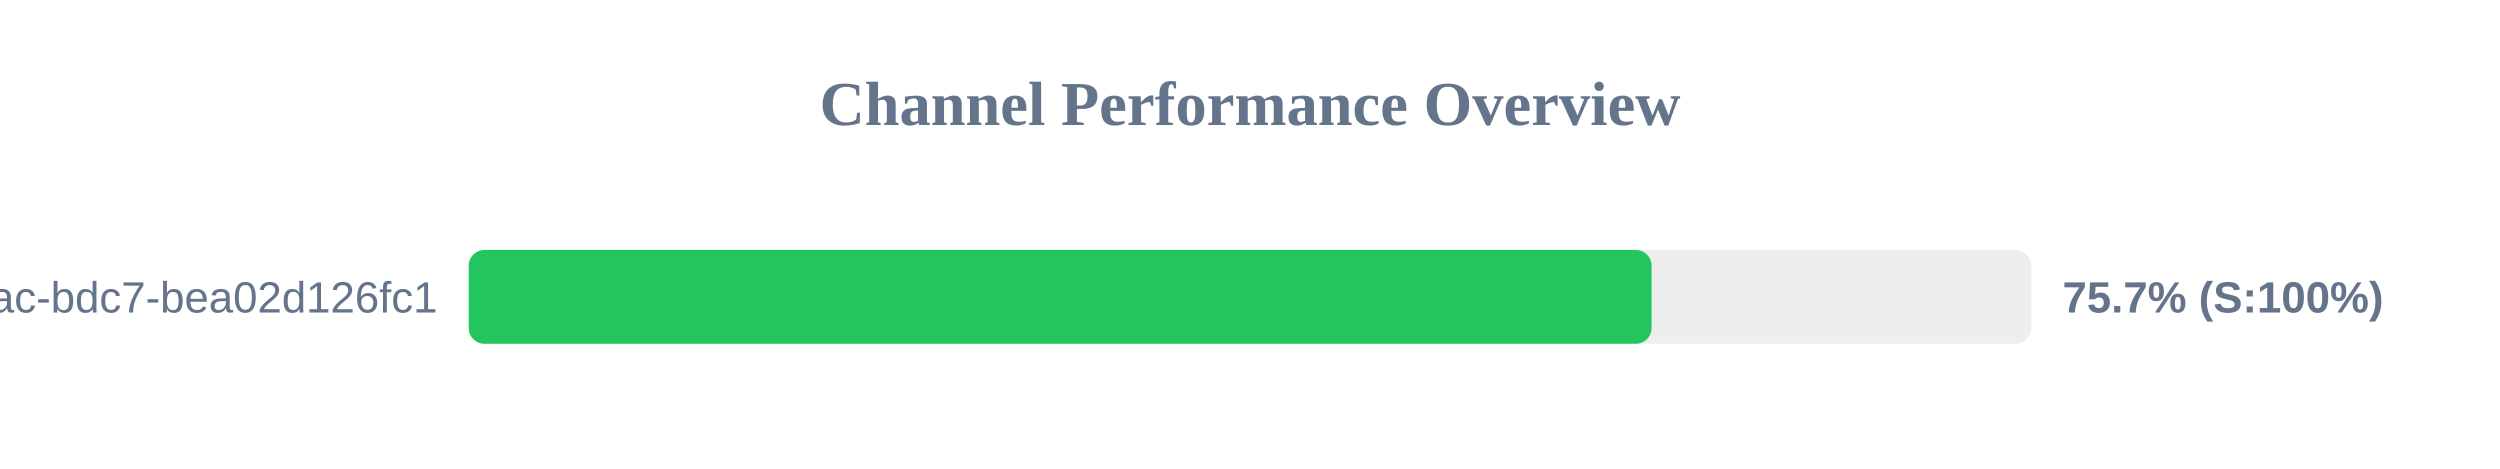
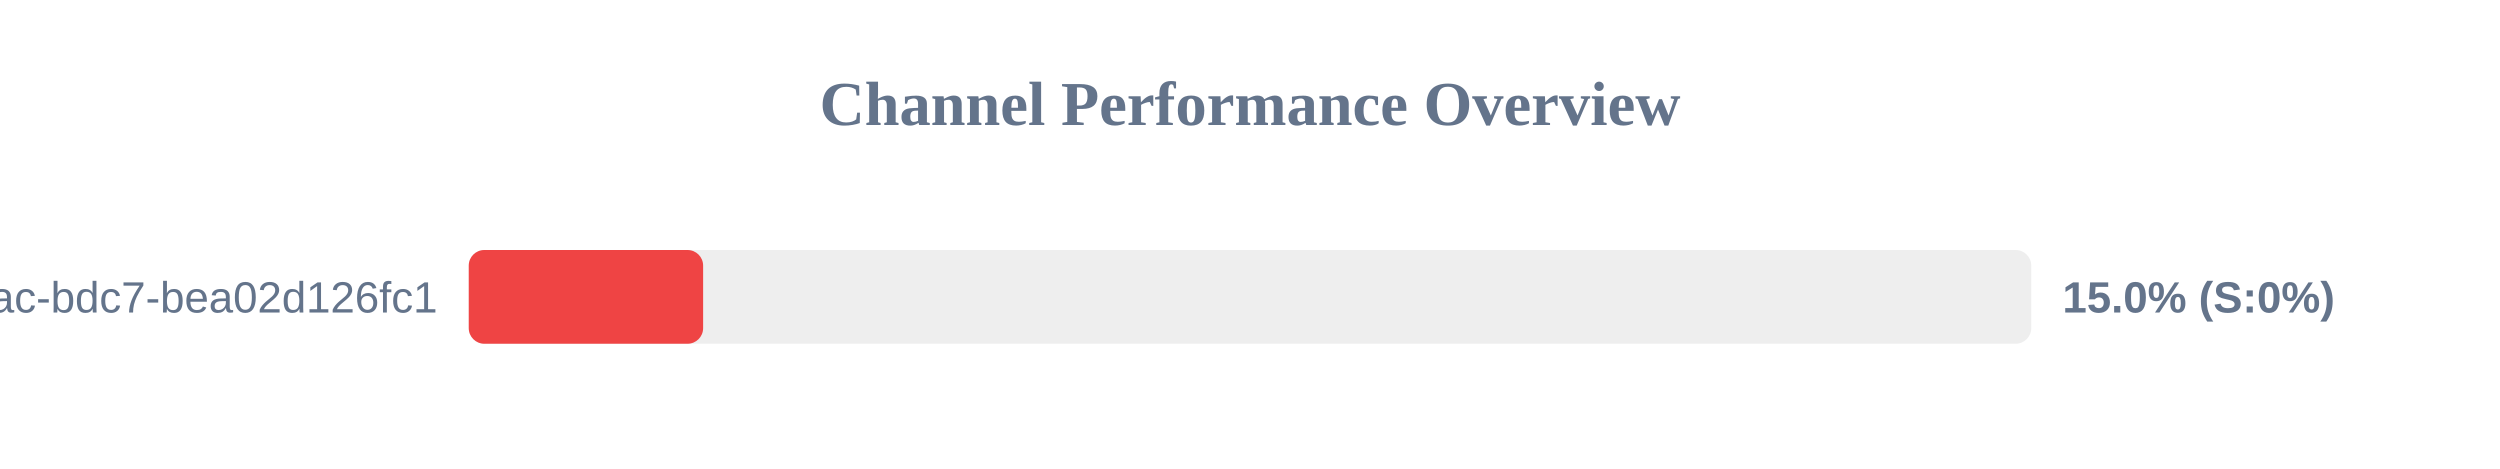
<svg xmlns="http://www.w3.org/2000/svg" width="800" height="150" version="1.1">
  <style>
        .row { font: 14px Arial; fill: #64748b; }
        .score { font: bold 14px Arial; fill: #64748b; }
    </style>
  <text x="400" y="40" text-anchor="middle" font-size="20px" font-weight="bold" fill="#64748b">Channel Performance Overview</text>
  <rect x="150" y="80" width="500" height="30" fill="#eee" rx="5" />
-   <rect x="150" y="80" width="378.5" height="30" fill="#22c55e" rx="5" />
+   <rect x="150" y="80" width="75.0" height="30" fill="#ef4444" rx="5" />
  <text x="140" y="100" text-anchor="end" class="row">?uuid=e31ad3e6-e341-42ac-bdc7-bea02d126fc1</text>
-   <text x="660" y="100" text-anchor="start" class="score">75.7% (S:100%)</text>
+   <text x="660" y="100" text-anchor="start" class="score">15.0% (S:0%)</text>
</svg>
